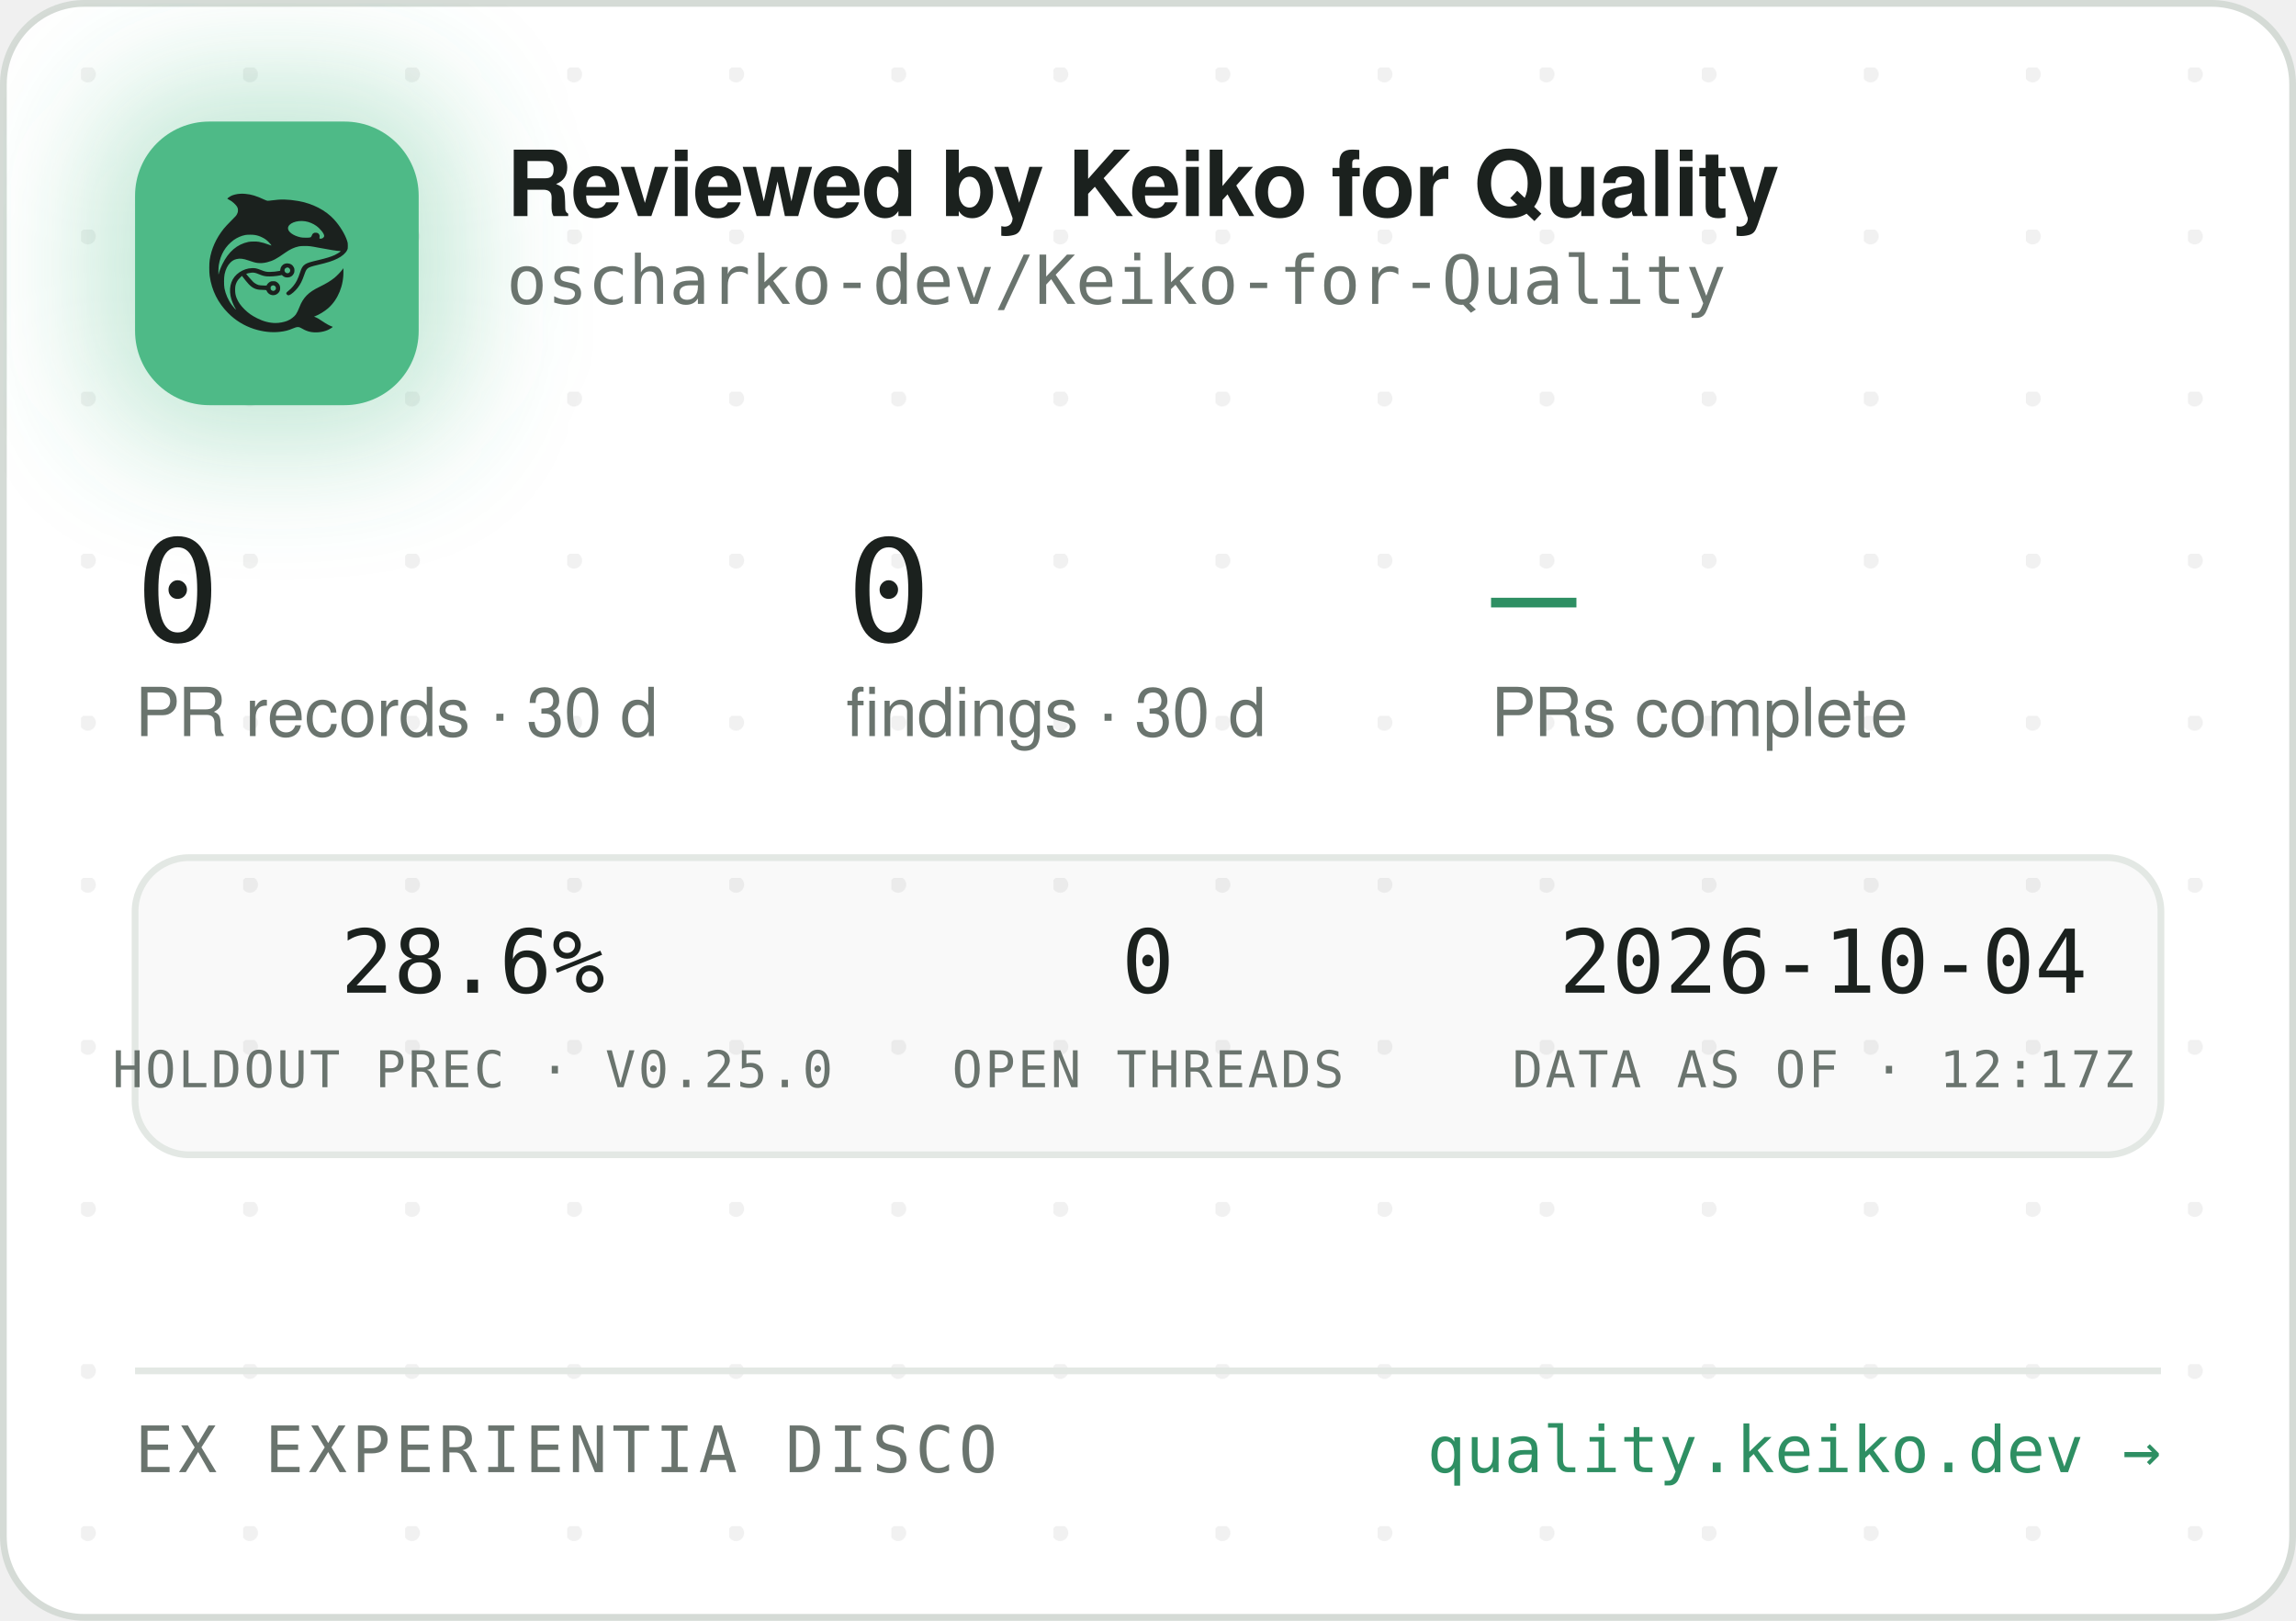
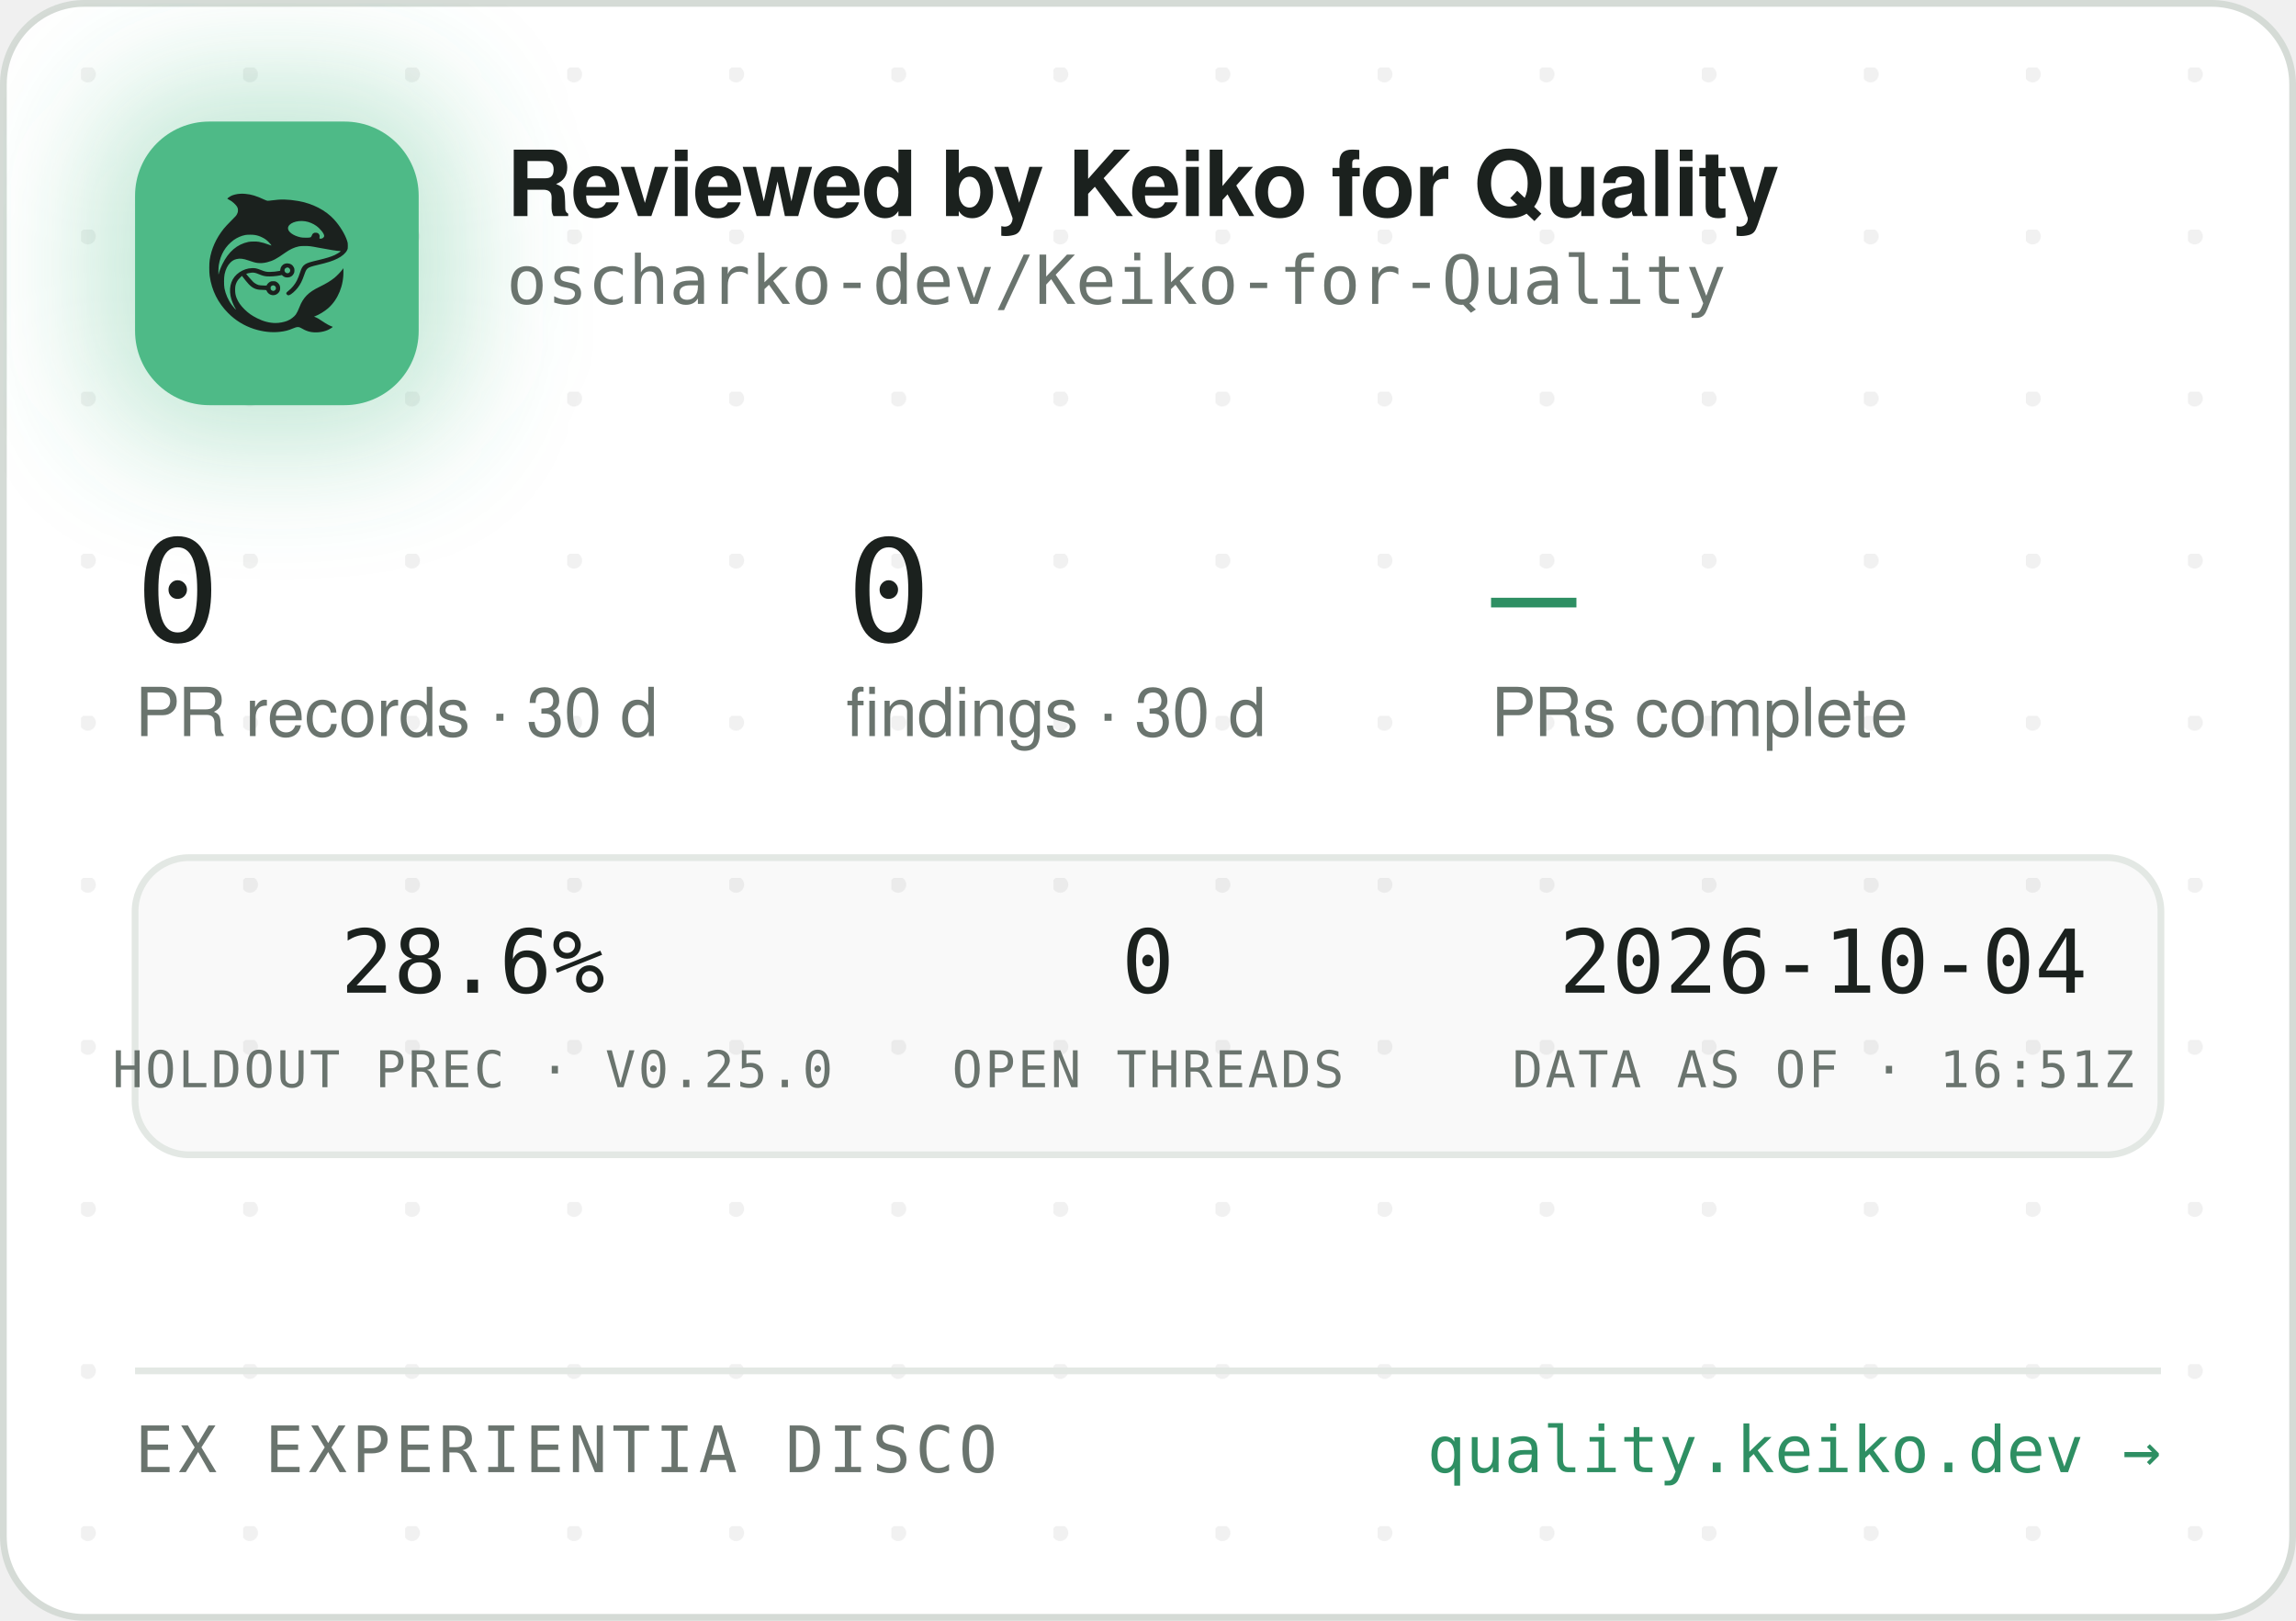
<svg xmlns="http://www.w3.org/2000/svg" width="340" height="240" viewBox="0 0 340 240" role="img" aria-label="Reviewed by Keiko for Quality — oscharko-dev/Keiko-for-Quality">
  <defs>
    <pattern id="dots" width="24" height="24" patternUnits="userSpaceOnUse" x="12" y="10">
      <circle cx="1" cy="1" r="1.2" fill="rgba(27,33,30,0.06)" />
    </pattern>
    <filter id="glow" x="-60%" y="-60%" width="220%" height="220%">
      <feGaussianBlur stdDeviation="9" />
    </filter>
    <clipPath id="card">
      <rect x="0.5" y="0.5" width="339" height="239" rx="12" />
    </clipPath>
  </defs>
  <rect x="0.5" y="0.5" width="339" height="239" rx="12" fill="#FFFFFF" stroke="#D5DBD6" />
  <rect x="0.5" y="0.5" width="339" height="239" rx="12" fill="url(#dots)" />
  <g clip-path="url(#card)">
    <rect x="14" y="12" width="54" height="54" rx="16" fill="rgba(78,186,135,0.35)" filter="url(#glow)" />
    <rect x="20" y="18" width="42" height="42" rx="11" fill="#4EBA87" />
    <g transform="translate(24,22) scale(0.03320312)">
      <g transform="translate(1024 0) scale(-1 1)">
        <g transform="translate(1024, 1024) scale(-0.1, -0.1)" fill="#1B211E" stroke="none">
          <path d="M3465 8223 c-144 -8 -314 -52 -408 -105 -69 -39 -146 -99 -146 -113 0 -5 30 -24 68 -42 146 -70 323 -229 377 -340 25 -49 29 -70 29 -138 -1 -72 -5 -88 -39 -160 -36 -75 -54 -95 -265 -305 -134 -132 -270 -279 -331 -355 -339 -425 -552 -896 -626 -1390 -25 -165 -25 -549 0 -720 92 -645 368 -1196 826 -1655 322 -324 710 -562 1145 -704 389 -126 793 -172 1155 -130 235 27 377 63 579 149 205 87 268 86 423 -7 102 -62 231 -115 335 -138 247 -56 562 -26 794 74 92 40 244 136 232 146 -4 3 -26 12 -48 19 -86 28 -246 116 -385 211 -162 112 -284 182 -357 207 l-48 17 40 15 c185 70 436 223 595 363 438 386 695 1014 678 1663 l-3 120 -50 -70 c-64 -90 -248 -280 -350 -362 -171 -136 -366 -255 -645 -391 -288 -140 -442 -243 -590 -391 -136 -137 -247 -316 -325 -526 -47 -127 -114 -262 -160 -326 -79 -107 -237 -224 -384 -283 -136 -55 -355 -96 -514 -96 -274 0 -548 71 -832 215 -242 123 -375 216 -553 389 -175 171 -287 332 -361 517 -44 114 -63 216 -63 359 0 152 17 233 74 350 35 70 59 102 136 179 l95 94 21 -29 c55 -75 219 -277 277 -338 171 -183 337 -256 582 -256 56 0 126 -3 155 -7 53 -6 54 -7 76 -57 30 -66 97 -128 172 -156 151 -57 318 11 395 160 33 62 34 193 3 261 -30 64 -88 125 -148 157 -44 23 -63 27 -141 27 -78 0 -97 -4 -140 -27 -58 -30 -131 -105 -141 -142 -6 -25 -8 -26 -93 -26 -47 0 -131 5 -186 10 -87 8 -111 15 -182 51 -45 22 -109 66 -143 96 -59 53 -326 361 -319 367 14 11 179 47 241 52 102 9 177 -7 318 -66 158 -66 243 -89 357 -99 157 -12 413 5 582 40 l93 19 44 -39 c59 -52 135 -75 228 -69 117 8 212 72 262 176 23 47 28 71 28 138 0 70 -4 89 -29 138 -55 110 -145 167 -270 174 -65 3 -91 0 -137 -18 -107 -40 -183 -140 -195 -257 l-6 -52 -51 -11 c-104 -23 -285 -41 -411 -42 -149 -1 -211 12 -402 88 -186 74 -256 88 -403 81 -193 -8 -377 -70 -546 -182 -342 -228 -485 -611 -399 -1064 30 -157 119 -388 209 -541 20 -35 35 -64 33 -66 -8 -8 -111 108 -190 214 -154 206 -278 489 -324 737 -28 154 -25 492 6 635 46 216 133 391 256 514 82 82 161 128 271 156 152 39 300 23 529 -57 217 -76 308 -101 410 -114 137 -17 284 -7 426 30 272 70 414 145 809 425 217 153 399 238 610 283 64 14 129 18 265 18 197 0 269 -9 615 -76 461 -89 843 -149 952 -149 41 0 41 0 23 -20 -28 -31 -169 -119 -254 -158 -167 -77 -388 -145 -716 -222 -399 -93 -508 -128 -608 -194 -102 -68 -160 -160 -217 -346 -35 -115 -102 -286 -149 -378 -85 -168 -227 -341 -377 -458 -105 -82 -115 -107 -69 -162 29 -34 65 -44 109 -29 86 29 261 181 371 322 126 162 201 309 295 581 61 176 90 232 145 283 62 57 163 93 470 165 439 104 640 169 863 278 206 100 368 240 434 375 32 67 33 71 33 198 -1 120 -3 138 -34 229 -98 294 -319 655 -573 936 -381 421 -968 723 -1618 834 -448 76 -767 83 -1169 25 -80 -12 -165 -19 -190 -17 -26 3 -90 26 -146 53 -343 162 -576 233 -842 255 -114 9 -141 10 -248 3z m2926 -1227 c164 -27 346 -102 485 -202 181 -129 354 -348 354 -448 0 -64 -75 -126 -154 -126 -60 0 -63 4 -52 70 8 50 7 65 -9 100 -29 64 -74 93 -151 98 -54 4 -70 1 -107 -21 -42 -25 -61 -52 -91 -129 -25 -64 -55 -73 -246 -73 -121 0 -187 5 -248 18 -318 70 -556 242 -556 402 0 218 388 374 775 311z m-2249 -611 c119 -21 208 -50 321 -106 114 -56 177 -100 266 -184 67 -63 157 -173 148 -181 -2 -3 -61 18 -130 45 -131 52 -298 100 -427 122 -113 20 -367 17 -470 -4 -502 -106 -885 -433 -1160 -992 -70 -142 -160 -379 -160 -424 0 -9 -5 -23 -11 -31 -13 -19 -5 316 10 410 80 482 295 846 661 1117 145 107 350 197 522 228 100 18 326 18 430 0z m1485 -1456 c95 -36 119 -159 42 -223 -78 -66 -209 -1 -209 104 0 60 33 100 99 121 36 10 36 10 68 -2z m-591 -822 c29 -26 37 -42 40 -77 6 -54 -9 -86 -55 -117 -41 -28 -70 -29 -119 -4 -44 22 -62 55 -62 112 0 51 13 75 53 99 50 31 101 26 143 -13z" />
        </g>
      </g>
    </g>
    <text x="75" y="32" font-family="-apple-system,'Segoe UI',Helvetica,Arial,sans-serif" font-size="13.5" font-weight="650" letter-spacing="-0.14" fill="#1B211E">Reviewed by Keiko for Quality</text>
    <text x="75" y="45" font-family="'JetBrains Mono',SFMono-Regular,Consolas,Menlo,monospace" font-size="10" fill="#6A746E">oscharko-dev/Keiko-for-Quality</text>
    <text x="20" y="95" font-family="'JetBrains Mono',SFMono-Regular,Consolas,Menlo,monospace" font-size="21" fill="#1B211E">0</text>
    <text x="20" y="109" font-family="-apple-system,'Segoe UI',Helvetica,Arial,sans-serif" font-size="10" fill="#6A746E">PR records · 30 d</text>
    <text x="125.3" y="95" font-family="'JetBrains Mono',SFMono-Regular,Consolas,Menlo,monospace" font-size="21" fill="#1B211E">0</text>
    <text x="125.3" y="109" font-family="-apple-system,'Segoe UI',Helvetica,Arial,sans-serif" font-size="10" fill="#6A746E">findings · 30 d</text>
    <text x="220.8" y="95" font-family="'JetBrains Mono',SFMono-Regular,Consolas,Menlo,monospace" font-size="21" fill="#2E8F63">—</text>
    <text x="220.8" y="109" font-family="-apple-system,'Segoe UI',Helvetica,Arial,sans-serif" font-size="10" fill="#6A746E">PRs complete</text>
    <rect x="20" y="127" width="300" height="44" rx="8" fill="rgba(27,33,30,0.025)" stroke="#E3E8E4" />
    <text x="70" y="147" text-anchor="middle" font-family="'JetBrains Mono',SFMono-Regular,Consolas,Menlo,monospace" font-size="13" fill="#1B211E">28.6%</text>
    <text x="70" y="161" text-anchor="middle" font-family="'JetBrains Mono',SFMono-Regular,Consolas,Menlo,monospace" font-size="7.5" letter-spacing="0.35" fill="#6A746E">HOLDOUT PREC · V0.25.0</text>
    <text x="170" y="147" text-anchor="middle" font-family="'JetBrains Mono',SFMono-Regular,Consolas,Menlo,monospace" font-size="13" fill="#1B211E">0</text>
    <text x="170" y="161" text-anchor="middle" font-family="'JetBrains Mono',SFMono-Regular,Consolas,Menlo,monospace" font-size="7.5" letter-spacing="0.35" fill="#6A746E">OPEN THREADS</text>
    <text x="270" y="147" text-anchor="middle" font-family="'JetBrains Mono',SFMono-Regular,Consolas,Menlo,monospace" font-size="13" fill="#1B211E">2026-10-04</text>
-     <text x="270" y="161" text-anchor="middle" font-family="'JetBrains Mono',SFMono-Regular,Consolas,Menlo,monospace" font-size="7.5" letter-spacing="0.35" fill="#6A746E">DATA AS OF · 12:17Z</text>
+     <text x="270" y="161" text-anchor="middle" font-family="'JetBrains Mono',SFMono-Regular,Consolas,Menlo,monospace" font-size="7.5" letter-spacing="0.35" fill="#6A746E">DATA AS OF · 16:51Z</text>
    <line x1="20" y1="203" x2="320" y2="203" stroke="#E3E8E4" />
    <text x="20" y="218" font-family="'JetBrains Mono',SFMono-Regular,Consolas,Menlo,monospace" font-size="9.5" letter-spacing="0.7" fill="#6A746E">EX EXPERIENTIA DISCO</text>
    <text x="320" y="218" text-anchor="end" font-family="'JetBrains Mono',SFMono-Regular,Consolas,Menlo,monospace" font-size="9.5" fill="#2E8F63">quality.keiko.dev →</text>
  </g>
</svg>
